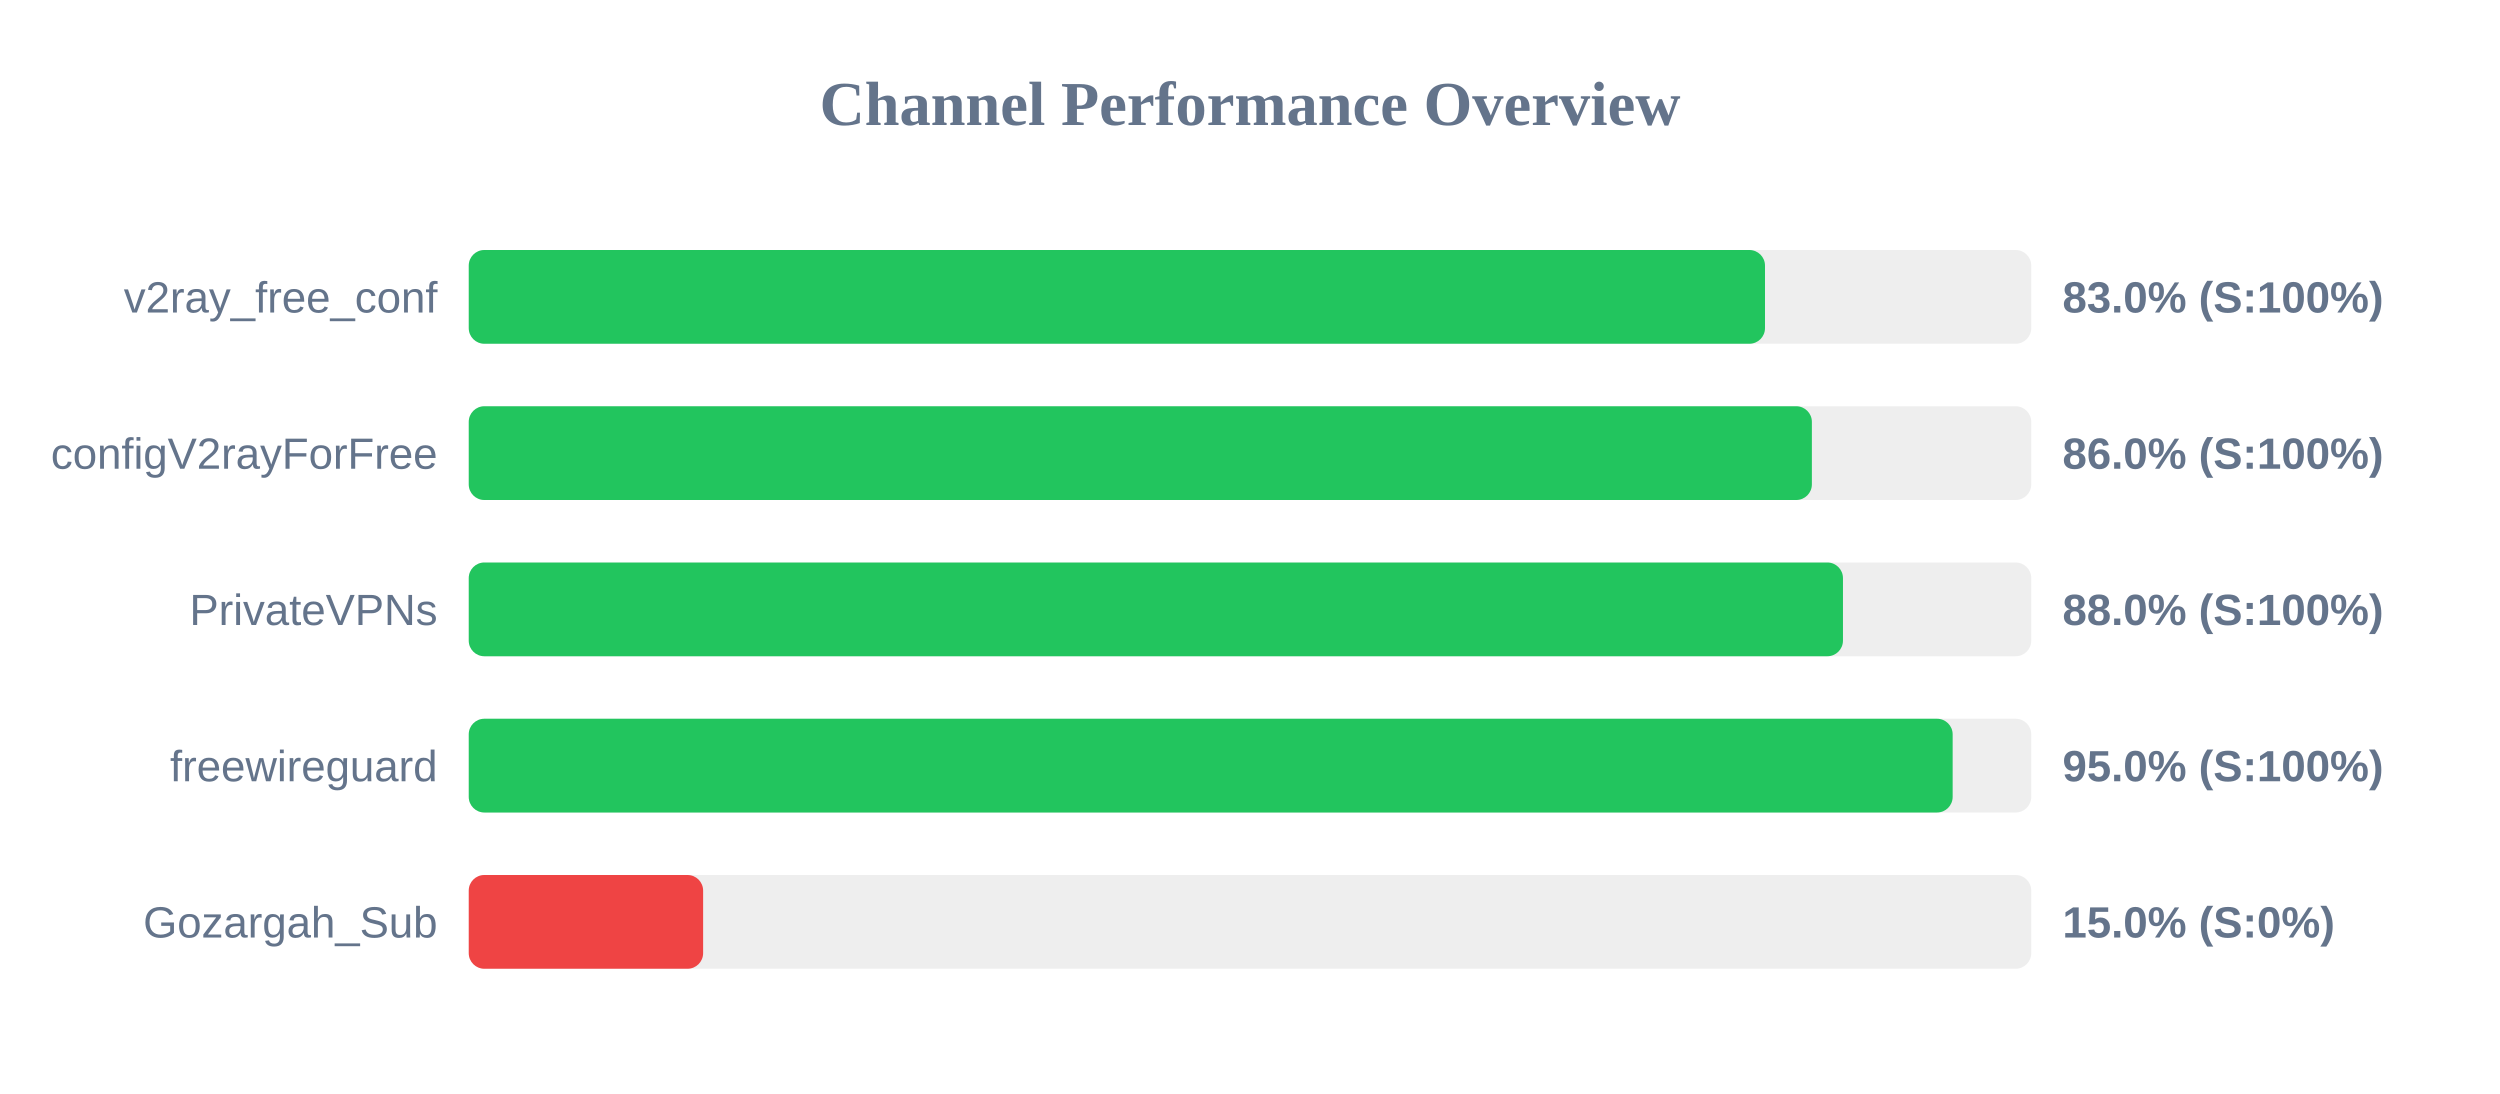
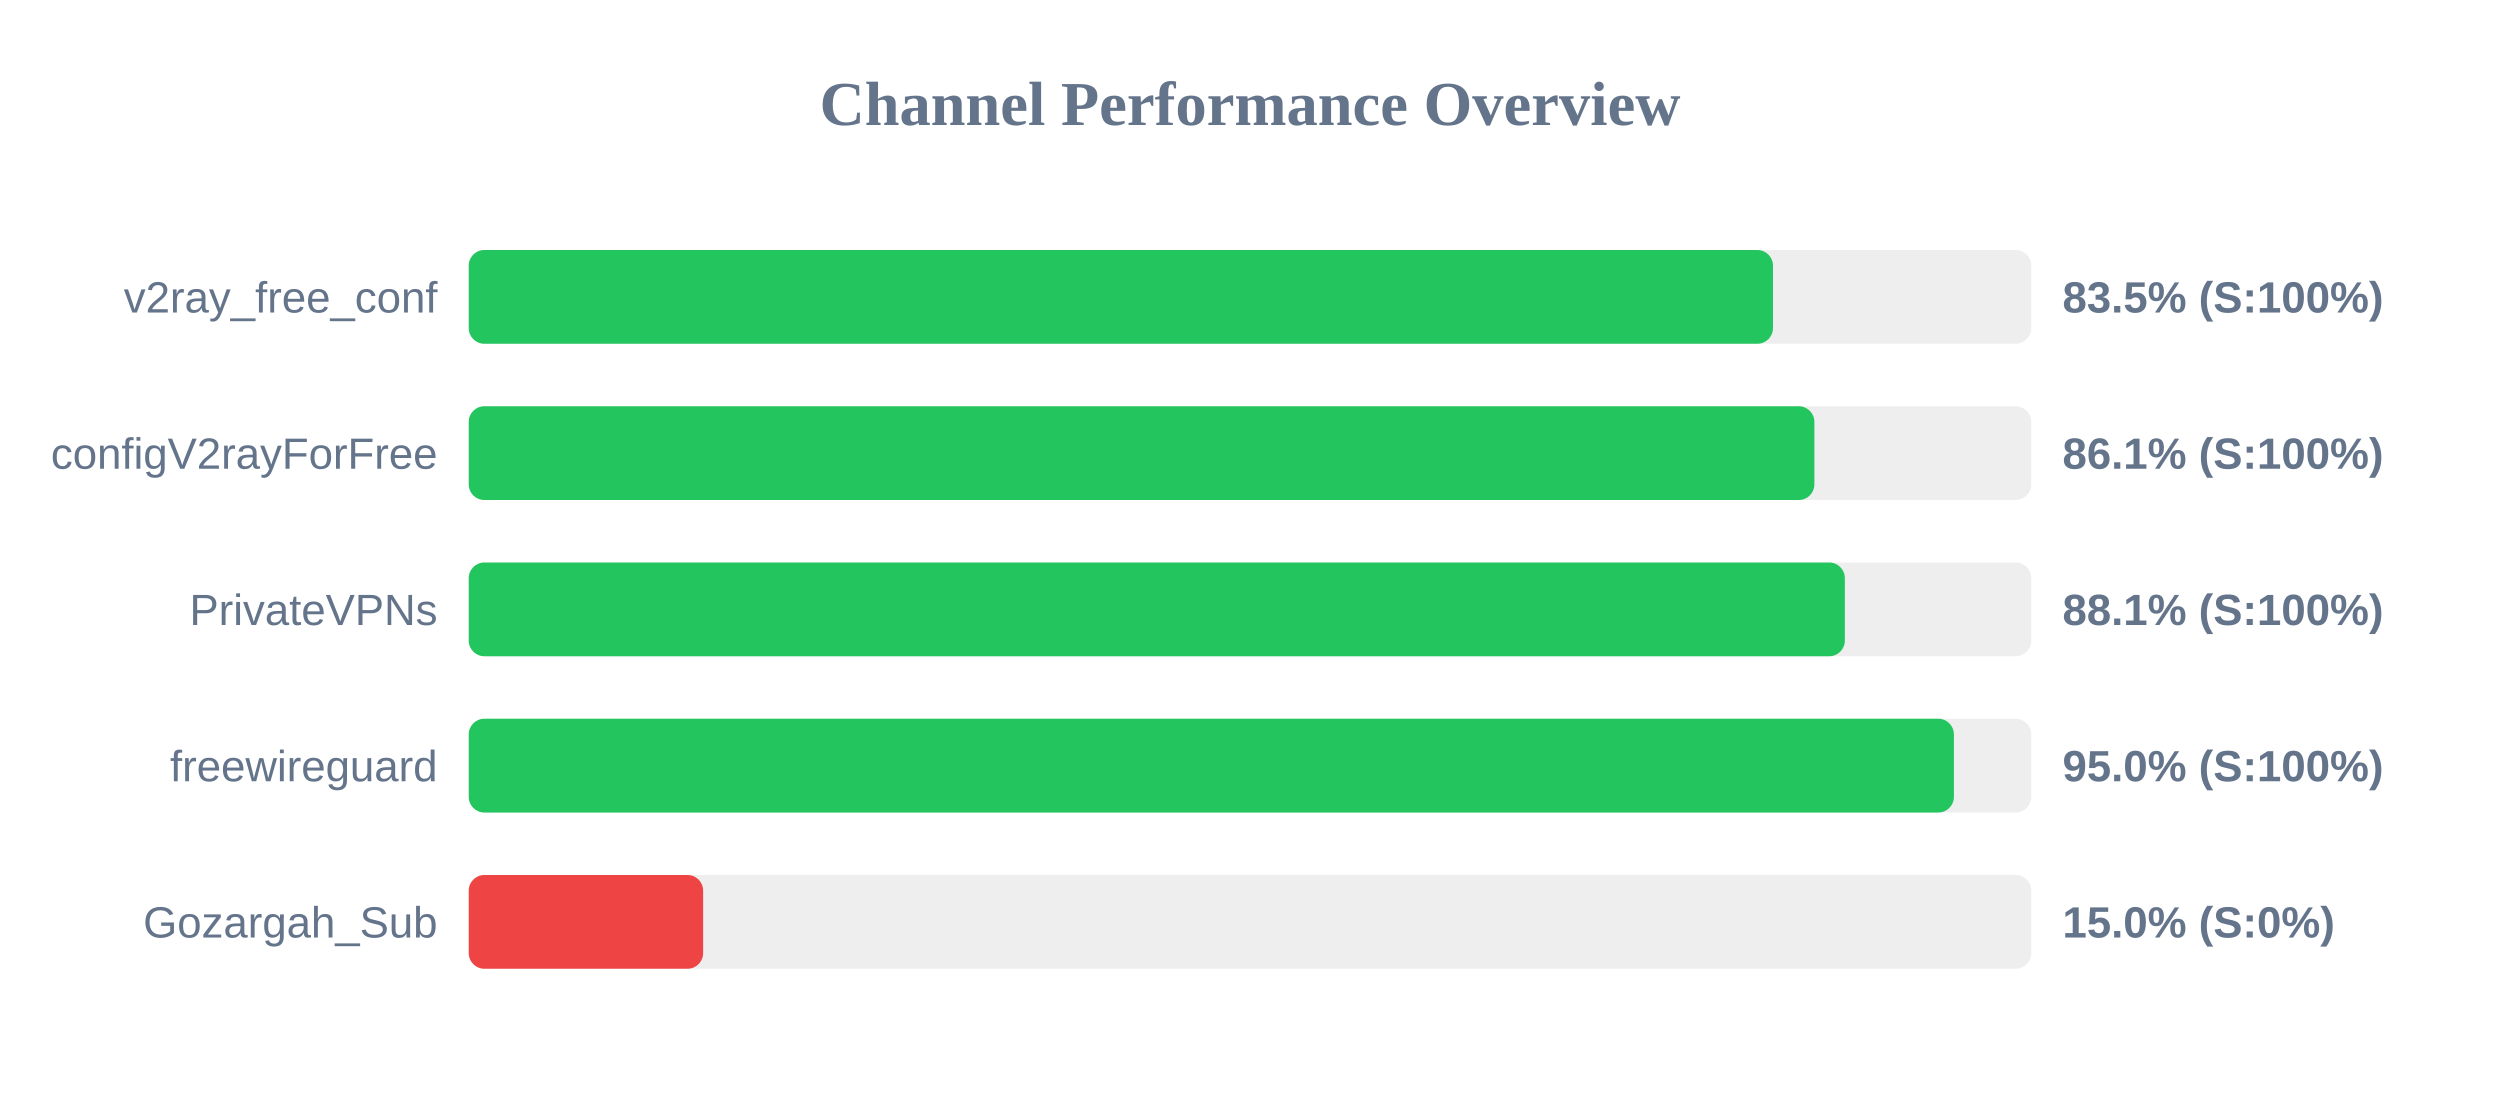
<svg xmlns="http://www.w3.org/2000/svg" width="800" height="350" version="1.1">
  <style>
        .row { font: 14px Arial; fill: #64748b; }
        .score { font: bold 14px Arial; fill: #64748b; }
    </style>
  <text x="400" y="40" text-anchor="middle" font-size="20px" font-weight="bold" fill="#64748b">Channel Performance Overview</text>
  <rect x="150" y="80" width="500" height="30" fill="#eee" rx="5" />
-   <rect x="150" y="80" width="414.8" height="30" fill="#22c55e" rx="5" />
+   <rect x="150" y="80" width="417.35" height="30" fill="#22c55e" rx="5" />
  <text x="140" y="100" text-anchor="end" class="row">v2ray_free_conf</text>
-   <text x="660" y="100" text-anchor="start" class="score">83.0% (S:100%)</text>
+   <text x="660" y="100" text-anchor="start" class="score">83.5% (S:100%)</text>
  <rect x="150" y="130" width="500" height="30" fill="#eee" rx="5" />
-   <rect x="150" y="130" width="429.8" height="30" fill="#22c55e" rx="5" />
+   <rect x="150" y="130" width="430.6" height="30" fill="#22c55e" rx="5" />
  <text x="140" y="150" text-anchor="end" class="row">configV2rayForFree</text>
-   <text x="660" y="150" text-anchor="start" class="score">86.0% (S:100%)</text>
+   <text x="660" y="150" text-anchor="start" class="score">86.1% (S:100%)</text>
  <rect x="150" y="180" width="500" height="30" fill="#eee" rx="5" />
-   <rect x="150" y="180" width="439.75" height="30" fill="#22c55e" rx="5" />
+   <rect x="150" y="180" width="440.35" height="30" fill="#22c55e" rx="5" />
  <text x="140" y="200" text-anchor="end" class="row">PrivateVPNs</text>
-   <text x="660" y="200" text-anchor="start" class="score">88.0% (S:100%)</text>
+   <text x="660" y="200" text-anchor="start" class="score">88.1% (S:100%)</text>
  <rect x="150" y="230" width="500" height="30" fill="#eee" rx="5" />
-   <rect x="150" y="230" width="474.85" height="30" fill="#22c55e" rx="5" />
+   <rect x="150" y="230" width="475.25" height="30" fill="#22c55e" rx="5" />
  <text x="140" y="250" text-anchor="end" class="row">freewireguard</text>
  <text x="660" y="250" text-anchor="start" class="score">95.0% (S:100%)</text>
  <rect x="150" y="280" width="500" height="30" fill="#eee" rx="5" />
  <rect x="150" y="280" width="75.0" height="30" fill="#ef4444" rx="5" />
  <text x="140" y="300" text-anchor="end" class="row">Gozargah_Sub</text>
  <text x="660" y="300" text-anchor="start" class="score">15.0% (S:0%)</text>
</svg>
